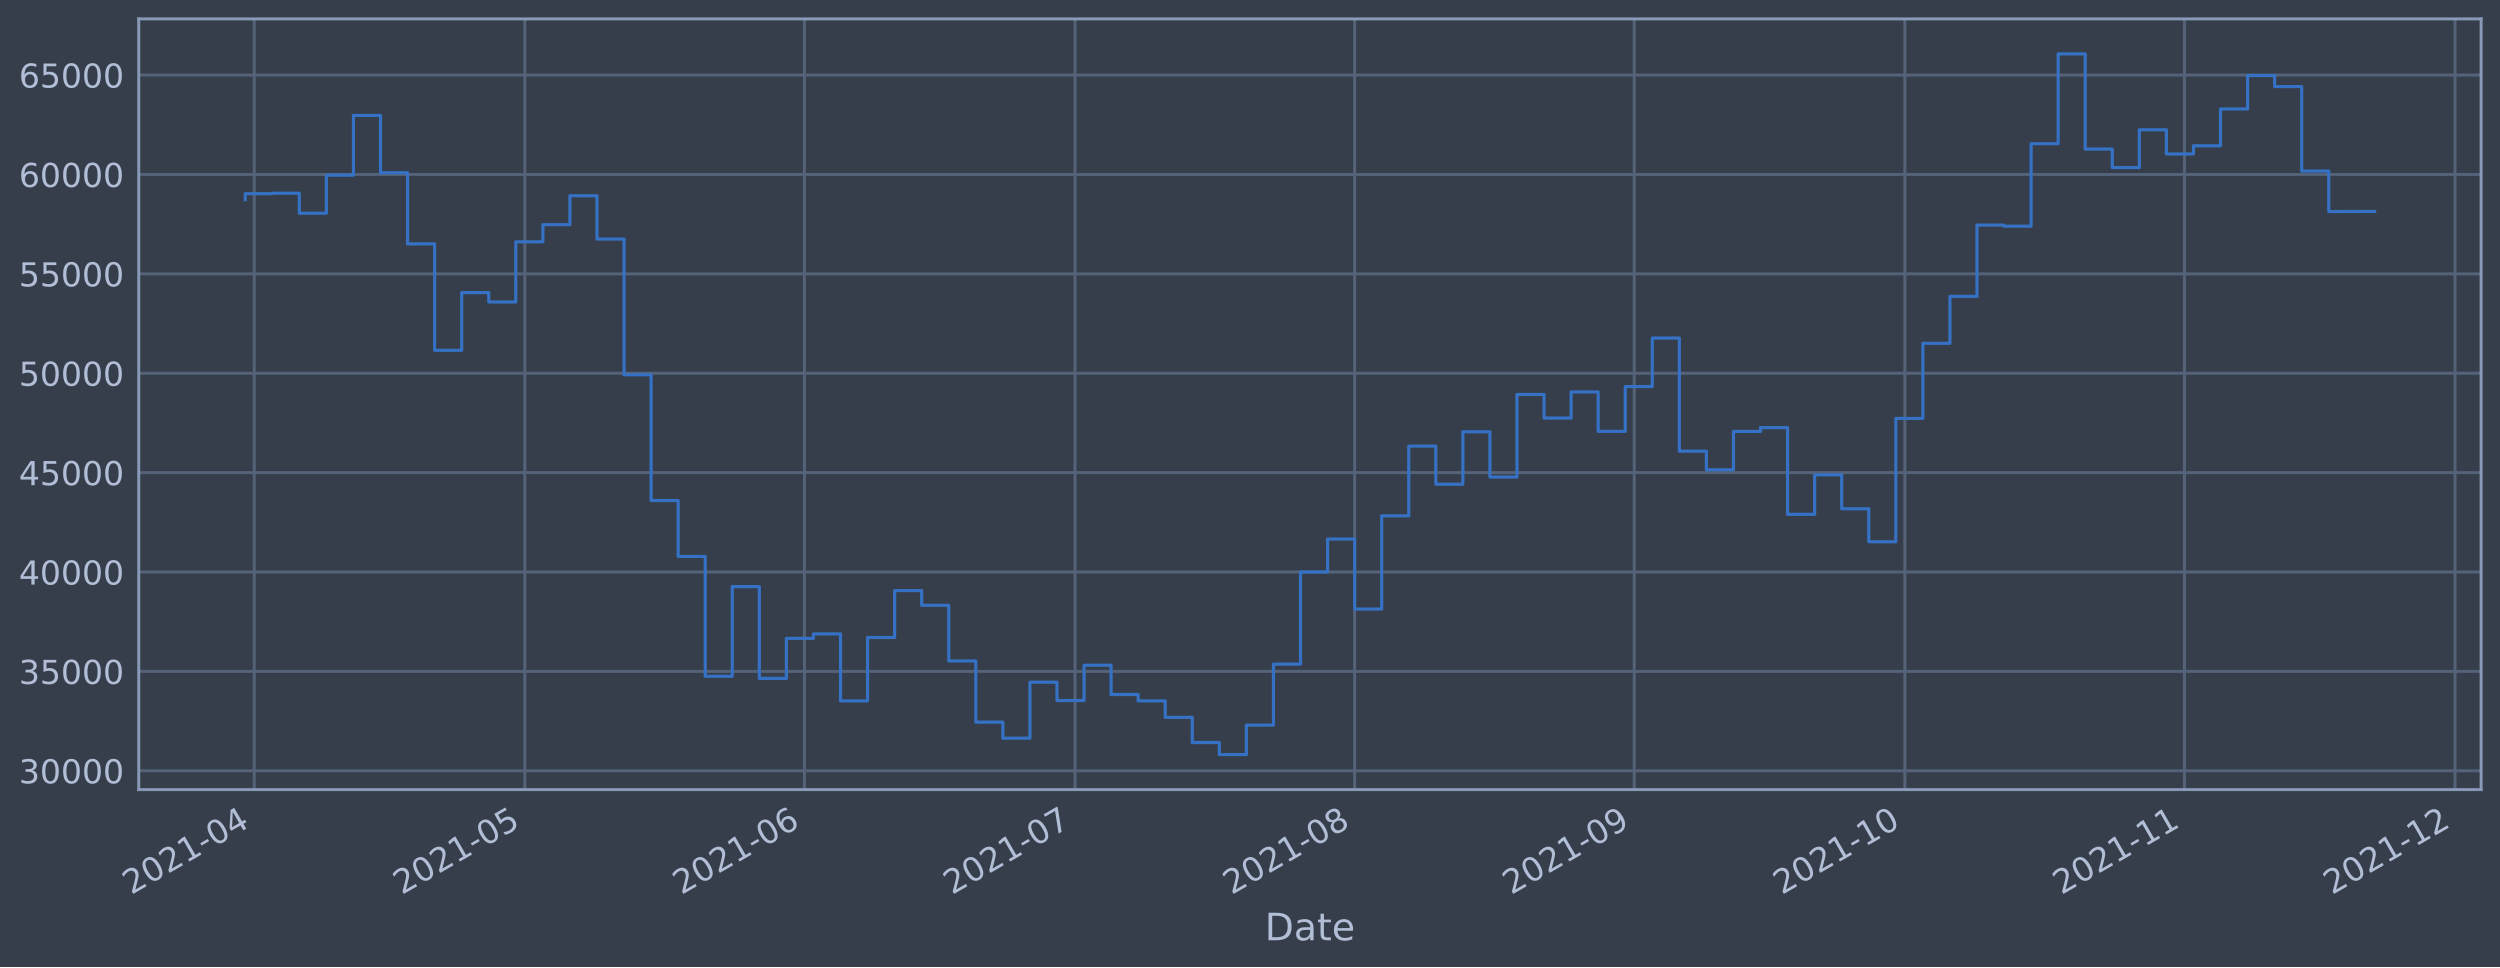
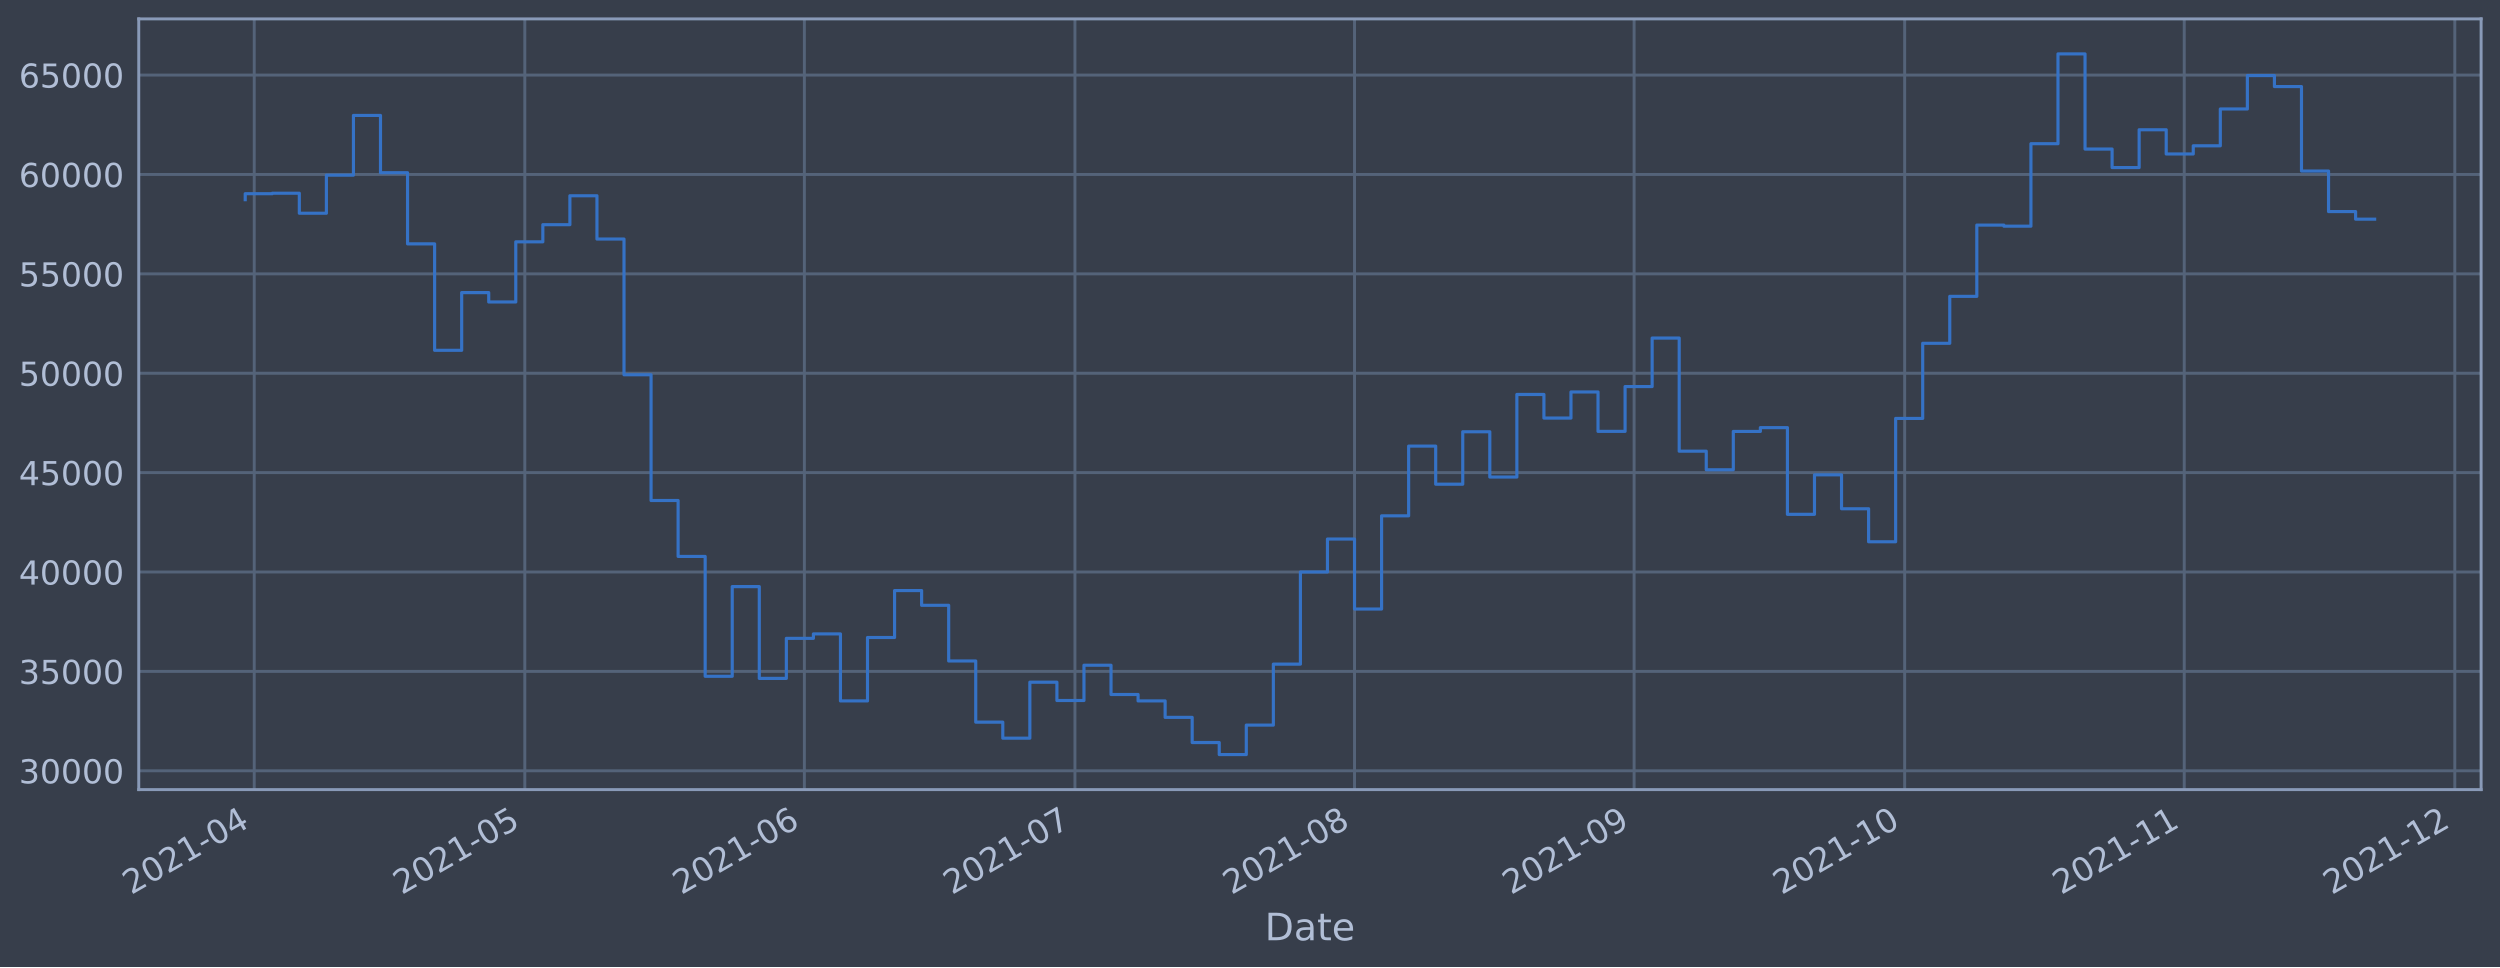
<svg xmlns="http://www.w3.org/2000/svg" xmlns:xlink="http://www.w3.org/1999/xlink" width="952.884pt" height="368.58pt" viewBox="0 0 952.884 368.58" version="1.1">
  <defs>
    <style type="text/css">*{stroke-linejoin: round; stroke-linecap: butt}</style>
  </defs>
  <g id="figure_1">
    <g id="patch_1">
      <path d="M 0 368.58  L 952.884 368.58  L 952.884 0  L 0 0  z " style="fill: #373e4b" />
    </g>
    <g id="axes_1">
      <g id="patch_2">
        <path d="M 52.884 300.96  L 945.684 300.96  L 945.684 7.2  L 52.884 7.2  z " style="fill: #373e4b" />
      </g>
      <g id="matplotlib.axis_1">
        <g id="xtick_1">
          <g id="line2d_1">
-             <path d="M 96.903 300.96  L 96.903 7.2  " clip-path="url(#p3d9da52d40)" style="fill: none; stroke: #546379; stroke-width: 1.12; stroke-linecap: square" />
+             <path d="M 96.903 300.96  L 96.903 7.2  " clip-path="url(#p3d17d7fd86)" style="fill: none; stroke: #546379; stroke-width: 1.12; stroke-linecap: square" />
          </g>
          <g id="line2d_2" />
          <g id="text_1">
-             <g style="fill: #b1bed6" transform="translate(50.00016 341.1745)rotate(-30)scale(0.126 -0.126)">
+             <g style="fill: #b1bed6" transform="translate(49.99981 341.1745)rotate(-30)scale(0.126 -0.126)">
              <defs>
                <path id="DejaVuSans-32" d="M 1228 531  L 3431 531  L 3431 0  L 469 0  L 469 531  Q 828 903 1448 1529  Q 2069 2156 2228 2338  Q 2531 2678 2651 2914  Q 2772 3150 2772 3378  Q 2772 3750 2511 3984  Q 2250 4219 1831 4219  Q 1534 4219 1204 4116  Q 875 4013 500 3803  L 500 4441  Q 881 4594 1212 4672  Q 1544 4750 1819 4750  Q 2544 4750 2975 4387  Q 3406 4025 3406 3419  Q 3406 3131 3298 2873  Q 3191 2616 2906 2266  Q 2828 2175 2409 1742  Q 1991 1309 1228 531  z " transform="scale(0.015625)" />
                <path id="DejaVuSans-30" d="M 2034 4250  Q 1547 4250 1301 3770  Q 1056 3291 1056 2328  Q 1056 1369 1301 889  Q 1547 409 2034 409  Q 2525 409 2770 889  Q 3016 1369 3016 2328  Q 3016 3291 2770 3770  Q 2525 4250 2034 4250  z M 2034 4750  Q 2819 4750 3233 4129  Q 3647 3509 3647 2328  Q 3647 1150 3233 529  Q 2819 -91 2034 -91  Q 1250 -91 836 529  Q 422 1150 422 2328  Q 422 3509 836 4129  Q 1250 4750 2034 4750  z " transform="scale(0.015625)" />
                <path id="DejaVuSans-31" d="M 794 531  L 1825 531  L 1825 4091  L 703 3866  L 703 4441  L 1819 4666  L 2450 4666  L 2450 531  L 3481 531  L 3481 0  L 794 0  L 794 531  z " transform="scale(0.015625)" />
                <path id="DejaVuSans-2d" d="M 313 2009  L 1997 2009  L 1997 1497  L 313 1497  L 313 2009  z " transform="scale(0.015625)" />
                <path id="DejaVuSans-34" d="M 2419 4116  L 825 1625  L 2419 1625  L 2419 4116  z M 2253 4666  L 3047 4666  L 3047 1625  L 3713 1625  L 3713 1100  L 3047 1100  L 3047 0  L 2419 0  L 2419 1100  L 313 1100  L 313 1709  L 2253 4666  z " transform="scale(0.015625)" />
              </defs>
              <use xlink:href="#DejaVuSans-32" />
              <use xlink:href="#DejaVuSans-30" x="63.623" />
              <use xlink:href="#DejaVuSans-32" x="127.246" />
              <use xlink:href="#DejaVuSans-31" x="190.869" />
              <use xlink:href="#DejaVuSans-2d" x="254.492" />
              <use xlink:href="#DejaVuSans-30" x="290.576" />
              <use xlink:href="#DejaVuSans-34" x="354.199" />
            </g>
          </g>
        </g>
        <g id="xtick_2">
          <g id="line2d_3">
-             <path d="M 200.039 300.96  L 200.039 7.2  " clip-path="url(#p3d9da52d40)" style="fill: none; stroke: #546379; stroke-width: 1.12; stroke-linecap: square" />
+             <path d="M 200.029 300.96  L 200.029 7.2  " clip-path="url(#p3d17d7fd86)" style="fill: none; stroke: #546379; stroke-width: 1.12; stroke-linecap: square" />
          </g>
          <g id="line2d_4" />
          <g id="text_2">
-             <g style="fill: #b1bed6" transform="translate(153.136 341.1745)rotate(-30)scale(0.126 -0.126)">
+             <g style="fill: #b1bed6" transform="translate(153.1254 341.1745)rotate(-30)scale(0.126 -0.126)">
              <defs>
                <path id="DejaVuSans-35" d="M 691 4666  L 3169 4666  L 3169 4134  L 1269 4134  L 1269 2991  Q 1406 3038 1543 3061  Q 1681 3084 1819 3084  Q 2600 3084 3056 2656  Q 3513 2228 3513 1497  Q 3513 744 3044 326  Q 2575 -91 1722 -91  Q 1428 -91 1123 -41  Q 819 9 494 109  L 494 744  Q 775 591 1075 516  Q 1375 441 1709 441  Q 2250 441 2565 725  Q 2881 1009 2881 1497  Q 2881 1984 2565 2268  Q 2250 2553 1709 2553  Q 1456 2553 1204 2497  Q 953 2441 691 2322  L 691 4666  z " transform="scale(0.015625)" />
              </defs>
              <use xlink:href="#DejaVuSans-32" />
              <use xlink:href="#DejaVuSans-30" x="63.623" />
              <use xlink:href="#DejaVuSans-32" x="127.246" />
              <use xlink:href="#DejaVuSans-31" x="190.869" />
              <use xlink:href="#DejaVuSans-2d" x="254.492" />
              <use xlink:href="#DejaVuSans-30" x="290.576" />
              <use xlink:href="#DejaVuSans-35" x="354.199" />
            </g>
          </g>
        </g>
        <g id="xtick_3">
          <g id="line2d_5">
-             <path d="M 306.613 300.96  L 306.613 7.2  " clip-path="url(#p3d9da52d40)" style="fill: none; stroke: #546379; stroke-width: 1.12; stroke-linecap: square" />
+             <path d="M 306.592 300.96  L 306.592 7.2  " clip-path="url(#p3d17d7fd86)" style="fill: none; stroke: #546379; stroke-width: 1.12; stroke-linecap: square" />
          </g>
          <g id="line2d_6" />
          <g id="text_3">
-             <g style="fill: #b1bed6" transform="translate(259.7098 341.1745)rotate(-30)scale(0.126 -0.126)">
+             <g style="fill: #b1bed6" transform="translate(259.6885 341.1745)rotate(-30)scale(0.126 -0.126)">
              <defs>
                <path id="DejaVuSans-36" d="M 2113 2584  Q 1688 2584 1439 2293  Q 1191 2003 1191 1497  Q 1191 994 1439 701  Q 1688 409 2113 409  Q 2538 409 2786 701  Q 3034 994 3034 1497  Q 3034 2003 2786 2293  Q 2538 2584 2113 2584  z M 3366 4563  L 3366 3988  Q 3128 4100 2886 4159  Q 2644 4219 2406 4219  Q 1781 4219 1451 3797  Q 1122 3375 1075 2522  Q 1259 2794 1537 2939  Q 1816 3084 2150 3084  Q 2853 3084 3261 2657  Q 3669 2231 3669 1497  Q 3669 778 3244 343  Q 2819 -91 2113 -91  Q 1303 -91 875 529  Q 447 1150 447 2328  Q 447 3434 972 4092  Q 1497 4750 2381 4750  Q 2619 4750 2861 4703  Q 3103 4656 3366 4563  z " transform="scale(0.015625)" />
              </defs>
              <use xlink:href="#DejaVuSans-32" />
              <use xlink:href="#DejaVuSans-30" x="63.623" />
              <use xlink:href="#DejaVuSans-32" x="127.246" />
              <use xlink:href="#DejaVuSans-31" x="190.869" />
              <use xlink:href="#DejaVuSans-2d" x="254.492" />
              <use xlink:href="#DejaVuSans-30" x="290.576" />
              <use xlink:href="#DejaVuSans-36" x="354.199" />
            </g>
          </g>
        </g>
        <g id="xtick_4">
          <g id="line2d_7">
-             <path d="M 409.749 300.96  L 409.749 7.2  " clip-path="url(#p3d9da52d40)" style="fill: none; stroke: #546379; stroke-width: 1.12; stroke-linecap: square" />
+             <path d="M 409.717 300.96  L 409.717 7.2  " clip-path="url(#p3d17d7fd86)" style="fill: none; stroke: #546379; stroke-width: 1.12; stroke-linecap: square" />
          </g>
          <g id="line2d_8" />
          <g id="text_4">
-             <g style="fill: #b1bed6" transform="translate(362.8456 341.1745)rotate(-30)scale(0.126 -0.126)">
+             <g style="fill: #b1bed6" transform="translate(362.814 341.1745)rotate(-30)scale(0.126 -0.126)">
              <defs>
                <path id="DejaVuSans-37" d="M 525 4666  L 3525 4666  L 3525 4397  L 1831 0  L 1172 0  L 2766 4134  L 525 4134  L 525 4666  z " transform="scale(0.015625)" />
              </defs>
              <use xlink:href="#DejaVuSans-32" />
              <use xlink:href="#DejaVuSans-30" x="63.623" />
              <use xlink:href="#DejaVuSans-32" x="127.246" />
              <use xlink:href="#DejaVuSans-31" x="190.869" />
              <use xlink:href="#DejaVuSans-2d" x="254.492" />
              <use xlink:href="#DejaVuSans-30" x="290.576" />
              <use xlink:href="#DejaVuSans-37" x="354.199" />
            </g>
          </g>
        </g>
        <g id="xtick_5">
          <g id="line2d_9">
-             <path d="M 516.323 300.96  L 516.323 7.2  " clip-path="url(#p3d9da52d40)" style="fill: none; stroke: #546379; stroke-width: 1.12; stroke-linecap: square" />
+             <path d="M 516.28 300.96  L 516.28 7.2  " clip-path="url(#p3d17d7fd86)" style="fill: none; stroke: #546379; stroke-width: 1.12; stroke-linecap: square" />
          </g>
          <g id="line2d_10" />
          <g id="text_5">
-             <g style="fill: #b1bed6" transform="translate(469.4194 341.1745)rotate(-30)scale(0.126 -0.126)">
+             <g style="fill: #b1bed6" transform="translate(469.3771 341.1745)rotate(-30)scale(0.126 -0.126)">
              <defs>
                <path id="DejaVuSans-38" d="M 2034 2216  Q 1584 2216 1326 1975  Q 1069 1734 1069 1313  Q 1069 891 1326 650  Q 1584 409 2034 409  Q 2484 409 2743 651  Q 3003 894 3003 1313  Q 3003 1734 2745 1975  Q 2488 2216 2034 2216  z M 1403 2484  Q 997 2584 770 2862  Q 544 3141 544 3541  Q 544 4100 942 4425  Q 1341 4750 2034 4750  Q 2731 4750 3128 4425  Q 3525 4100 3525 3541  Q 3525 3141 3298 2862  Q 3072 2584 2669 2484  Q 3125 2378 3379 2068  Q 3634 1759 3634 1313  Q 3634 634 3220 271  Q 2806 -91 2034 -91  Q 1263 -91 848 271  Q 434 634 434 1313  Q 434 1759 690 2068  Q 947 2378 1403 2484  z M 1172 3481  Q 1172 3119 1398 2916  Q 1625 2713 2034 2713  Q 2441 2713 2670 2916  Q 2900 3119 2900 3481  Q 2900 3844 2670 4047  Q 2441 4250 2034 4250  Q 1625 4250 1398 4047  Q 1172 3844 1172 3481  z " transform="scale(0.015625)" />
              </defs>
              <use xlink:href="#DejaVuSans-32" />
              <use xlink:href="#DejaVuSans-30" x="63.623" />
              <use xlink:href="#DejaVuSans-32" x="127.246" />
              <use xlink:href="#DejaVuSans-31" x="190.869" />
              <use xlink:href="#DejaVuSans-2d" x="254.492" />
              <use xlink:href="#DejaVuSans-30" x="290.576" />
              <use xlink:href="#DejaVuSans-38" x="354.199" />
            </g>
          </g>
        </g>
        <g id="xtick_6">
          <g id="line2d_11">
-             <path d="M 622.896 300.96  L 622.896 7.2  " clip-path="url(#p3d9da52d40)" style="fill: none; stroke: #546379; stroke-width: 1.12; stroke-linecap: square" />
+             <path d="M 622.843 300.96  L 622.843 7.2  " clip-path="url(#p3d17d7fd86)" style="fill: none; stroke: #546379; stroke-width: 1.12; stroke-linecap: square" />
          </g>
          <g id="line2d_12" />
          <g id="text_6">
-             <g style="fill: #b1bed6" transform="translate(575.9931 341.1745)rotate(-30)scale(0.126 -0.126)">
+             <g style="fill: #b1bed6" transform="translate(575.9402 341.1745)rotate(-30)scale(0.126 -0.126)">
              <defs>
                <path id="DejaVuSans-39" d="M 703 97  L 703 672  Q 941 559 1184 500  Q 1428 441 1663 441  Q 2288 441 2617 861  Q 2947 1281 2994 2138  Q 2813 1869 2534 1725  Q 2256 1581 1919 1581  Q 1219 1581 811 2004  Q 403 2428 403 3163  Q 403 3881 828 4315  Q 1253 4750 1959 4750  Q 2769 4750 3195 4129  Q 3622 3509 3622 2328  Q 3622 1225 3098 567  Q 2575 -91 1691 -91  Q 1453 -91 1209 -44  Q 966 3 703 97  z M 1959 2075  Q 2384 2075 2632 2365  Q 2881 2656 2881 3163  Q 2881 3666 2632 3958  Q 2384 4250 1959 4250  Q 1534 4250 1286 3958  Q 1038 3666 1038 3163  Q 1038 2656 1286 2365  Q 1534 2075 1959 2075  z " transform="scale(0.015625)" />
              </defs>
              <use xlink:href="#DejaVuSans-32" />
              <use xlink:href="#DejaVuSans-30" x="63.623" />
              <use xlink:href="#DejaVuSans-32" x="127.246" />
              <use xlink:href="#DejaVuSans-31" x="190.869" />
              <use xlink:href="#DejaVuSans-2d" x="254.492" />
              <use xlink:href="#DejaVuSans-30" x="290.576" />
              <use xlink:href="#DejaVuSans-39" x="354.199" />
            </g>
          </g>
        </g>
        <g id="xtick_7">
          <g id="line2d_13">
-             <path d="M 726.032 300.96  L 726.032 7.2  " clip-path="url(#p3d9da52d40)" style="fill: none; stroke: #546379; stroke-width: 1.12; stroke-linecap: square" />
+             <path d="M 725.969 300.96  L 725.969 7.2  " clip-path="url(#p3d17d7fd86)" style="fill: none; stroke: #546379; stroke-width: 1.12; stroke-linecap: square" />
          </g>
          <g id="line2d_14" />
          <g id="text_7">
-             <g style="fill: #b1bed6" transform="translate(679.129 341.1745)rotate(-30)scale(0.126 -0.126)">
+             <g style="fill: #b1bed6" transform="translate(679.0657 341.1745)rotate(-30)scale(0.126 -0.126)">
              <use xlink:href="#DejaVuSans-32" />
              <use xlink:href="#DejaVuSans-30" x="63.623" />
              <use xlink:href="#DejaVuSans-32" x="127.246" />
              <use xlink:href="#DejaVuSans-31" x="190.869" />
              <use xlink:href="#DejaVuSans-2d" x="254.492" />
              <use xlink:href="#DejaVuSans-31" x="290.576" />
              <use xlink:href="#DejaVuSans-30" x="354.199" />
            </g>
          </g>
        </g>
        <g id="xtick_8">
          <g id="line2d_15">
-             <path d="M 832.606 300.96  L 832.606 7.2  " clip-path="url(#p3d9da52d40)" style="fill: none; stroke: #546379; stroke-width: 1.12; stroke-linecap: square" />
+             <path d="M 832.532 300.96  L 832.532 7.2  " clip-path="url(#p3d17d7fd86)" style="fill: none; stroke: #546379; stroke-width: 1.12; stroke-linecap: square" />
          </g>
          <g id="line2d_16" />
          <g id="text_8">
-             <g style="fill: #b1bed6" transform="translate(785.7027 341.1745)rotate(-30)scale(0.126 -0.126)">
+             <g style="fill: #b1bed6" transform="translate(785.6288 341.1745)rotate(-30)scale(0.126 -0.126)">
              <use xlink:href="#DejaVuSans-32" />
              <use xlink:href="#DejaVuSans-30" x="63.623" />
              <use xlink:href="#DejaVuSans-32" x="127.246" />
              <use xlink:href="#DejaVuSans-31" x="190.869" />
              <use xlink:href="#DejaVuSans-2d" x="254.492" />
              <use xlink:href="#DejaVuSans-31" x="290.576" />
              <use xlink:href="#DejaVuSans-31" x="354.199" />
            </g>
          </g>
        </g>
        <g id="xtick_9">
          <g id="line2d_17">
-             <path d="M 935.742 300.96  L 935.742 7.2  " clip-path="url(#p3d9da52d40)" style="fill: none; stroke: #546379; stroke-width: 1.12; stroke-linecap: square" />
+             <path d="M 935.658 300.96  L 935.658 7.2  " clip-path="url(#p3d17d7fd86)" style="fill: none; stroke: #546379; stroke-width: 1.12; stroke-linecap: square" />
          </g>
          <g id="line2d_18" />
          <g id="text_9">
-             <g style="fill: #b1bed6" transform="translate(888.8386 341.1745)rotate(-30)scale(0.126 -0.126)">
+             <g style="fill: #b1bed6" transform="translate(888.7544 341.1745)rotate(-30)scale(0.126 -0.126)">
              <use xlink:href="#DejaVuSans-32" />
              <use xlink:href="#DejaVuSans-30" x="63.623" />
              <use xlink:href="#DejaVuSans-32" x="127.246" />
              <use xlink:href="#DejaVuSans-31" x="190.869" />
              <use xlink:href="#DejaVuSans-2d" x="254.492" />
              <use xlink:href="#DejaVuSans-31" x="290.576" />
              <use xlink:href="#DejaVuSans-32" x="354.199" />
            </g>
          </g>
        </g>
        <g id="text_10">
          <g style="fill: #b1bed6" transform="translate(482.0746 358.3856)scale(0.144 -0.144)">
            <defs>
              <path id="DejaVuSans-44" d="M 1259 4147  L 1259 519  L 2022 519  Q 2988 519 3436 956  Q 3884 1394 3884 2338  Q 3884 3275 3436 3711  Q 2988 4147 2022 4147  L 1259 4147  z M 628 4666  L 1925 4666  Q 3281 4666 3915 4102  Q 4550 3538 4550 2338  Q 4550 1131 3912 565  Q 3275 0 1925 0  L 628 0  L 628 4666  z " transform="scale(0.015625)" />
              <path id="DejaVuSans-61" d="M 2194 1759  Q 1497 1759 1228 1600  Q 959 1441 959 1056  Q 959 750 1161 570  Q 1363 391 1709 391  Q 2188 391 2477 730  Q 2766 1069 2766 1631  L 2766 1759  L 2194 1759  z M 3341 1997  L 3341 0  L 2766 0  L 2766 531  Q 2569 213 2275 61  Q 1981 -91 1556 -91  Q 1019 -91 701 211  Q 384 513 384 1019  Q 384 1609 779 1909  Q 1175 2209 1959 2209  L 2766 2209  L 2766 2266  Q 2766 2663 2505 2880  Q 2244 3097 1772 3097  Q 1472 3097 1187 3025  Q 903 2953 641 2809  L 641 3341  Q 956 3463 1253 3523  Q 1550 3584 1831 3584  Q 2591 3584 2966 3190  Q 3341 2797 3341 1997  z " transform="scale(0.015625)" />
              <path id="DejaVuSans-74" d="M 1172 4494  L 1172 3500  L 2356 3500  L 2356 3053  L 1172 3053  L 1172 1153  Q 1172 725 1289 603  Q 1406 481 1766 481  L 2356 481  L 2356 0  L 1766 0  Q 1100 0 847 248  Q 594 497 594 1153  L 594 3053  L 172 3053  L 172 3500  L 594 3500  L 594 4494  L 1172 4494  z " transform="scale(0.015625)" />
              <path id="DejaVuSans-65" d="M 3597 1894  L 3597 1613  L 953 1613  Q 991 1019 1311 708  Q 1631 397 2203 397  Q 2534 397 2845 478  Q 3156 559 3463 722  L 3463 178  Q 3153 47 2828 -22  Q 2503 -91 2169 -91  Q 1331 -91 842 396  Q 353 884 353 1716  Q 353 2575 817 3079  Q 1281 3584 2069 3584  Q 2775 3584 3186 3129  Q 3597 2675 3597 1894  z M 3022 2063  Q 3016 2534 2758 2815  Q 2500 3097 2075 3097  Q 1594 3097 1305 2825  Q 1016 2553 972 2059  L 3022 2063  z " transform="scale(0.015625)" />
            </defs>
            <use xlink:href="#DejaVuSans-44" />
            <use xlink:href="#DejaVuSans-61" x="77.002" />
            <use xlink:href="#DejaVuSans-74" x="138.281" />
            <use xlink:href="#DejaVuSans-65" x="177.49" />
          </g>
        </g>
      </g>
      <g id="matplotlib.axis_2">
        <g id="ytick_1">
          <g id="line2d_19">
-             <path d="M 52.884 293.789  L 945.684 293.789  " clip-path="url(#p3d9da52d40)" style="fill: none; stroke: #546379; stroke-width: 1.12; stroke-linecap: square" />
+             <path d="M 52.884 293.789  L 945.684 293.789  " clip-path="url(#p3d17d7fd86)" style="fill: none; stroke: #546379; stroke-width: 1.12; stroke-linecap: square" />
          </g>
          <g id="line2d_20" />
          <g id="text_11">
            <g style="fill: #b1bed6" transform="translate(7.2 298.5763)scale(0.126 -0.126)">
              <defs>
                <path id="DejaVuSans-33" d="M 2597 2516  Q 3050 2419 3304 2112  Q 3559 1806 3559 1356  Q 3559 666 3084 287  Q 2609 -91 1734 -91  Q 1441 -91 1130 -33  Q 819 25 488 141  L 488 750  Q 750 597 1062 519  Q 1375 441 1716 441  Q 2309 441 2620 675  Q 2931 909 2931 1356  Q 2931 1769 2642 2001  Q 2353 2234 1838 2234  L 1294 2234  L 1294 2753  L 1863 2753  Q 2328 2753 2575 2939  Q 2822 3125 2822 3475  Q 2822 3834 2567 4026  Q 2313 4219 1838 4219  Q 1578 4219 1281 4162  Q 984 4106 628 3988  L 628 4550  Q 988 4650 1302 4700  Q 1616 4750 1894 4750  Q 2613 4750 3031 4423  Q 3450 4097 3450 3541  Q 3450 3153 3228 2886  Q 3006 2619 2597 2516  z " transform="scale(0.015625)" />
              </defs>
              <use xlink:href="#DejaVuSans-33" />
              <use xlink:href="#DejaVuSans-30" x="63.623" />
              <use xlink:href="#DejaVuSans-30" x="127.246" />
              <use xlink:href="#DejaVuSans-30" x="190.869" />
              <use xlink:href="#DejaVuSans-30" x="254.492" />
            </g>
          </g>
        </g>
        <g id="ytick_2">
          <g id="line2d_21">
-             <path d="M 52.884 255.907  L 945.684 255.907  " clip-path="url(#p3d9da52d40)" style="fill: none; stroke: #546379; stroke-width: 1.12; stroke-linecap: square" />
+             <path d="M 52.884 255.907  L 945.684 255.907  " clip-path="url(#p3d17d7fd86)" style="fill: none; stroke: #546379; stroke-width: 1.12; stroke-linecap: square" />
          </g>
          <g id="line2d_22" />
          <g id="text_12">
            <g style="fill: #b1bed6" transform="translate(7.2 260.6936)scale(0.126 -0.126)">
              <use xlink:href="#DejaVuSans-33" />
              <use xlink:href="#DejaVuSans-35" x="63.623" />
              <use xlink:href="#DejaVuSans-30" x="127.246" />
              <use xlink:href="#DejaVuSans-30" x="190.869" />
              <use xlink:href="#DejaVuSans-30" x="254.492" />
            </g>
          </g>
        </g>
        <g id="ytick_3">
          <g id="line2d_23">
-             <path d="M 52.884 218.024  L 945.684 218.024  " clip-path="url(#p3d9da52d40)" style="fill: none; stroke: #546379; stroke-width: 1.12; stroke-linecap: square" />
+             <path d="M 52.884 218.024  L 945.684 218.024  " clip-path="url(#p3d17d7fd86)" style="fill: none; stroke: #546379; stroke-width: 1.12; stroke-linecap: square" />
          </g>
          <g id="line2d_24" />
          <g id="text_13">
            <g style="fill: #b1bed6" transform="translate(7.2 222.811)scale(0.126 -0.126)">
              <use xlink:href="#DejaVuSans-34" />
              <use xlink:href="#DejaVuSans-30" x="63.623" />
              <use xlink:href="#DejaVuSans-30" x="127.246" />
              <use xlink:href="#DejaVuSans-30" x="190.869" />
              <use xlink:href="#DejaVuSans-30" x="254.492" />
            </g>
          </g>
        </g>
        <g id="ytick_4">
          <g id="line2d_25">
-             <path d="M 52.884 180.141  L 945.684 180.141  " clip-path="url(#p3d9da52d40)" style="fill: none; stroke: #546379; stroke-width: 1.12; stroke-linecap: square" />
+             <path d="M 52.884 180.141  L 945.684 180.141  " clip-path="url(#p3d17d7fd86)" style="fill: none; stroke: #546379; stroke-width: 1.12; stroke-linecap: square" />
          </g>
          <g id="line2d_26" />
          <g id="text_14">
            <g style="fill: #b1bed6" transform="translate(7.2 184.9284)scale(0.126 -0.126)">
              <use xlink:href="#DejaVuSans-34" />
              <use xlink:href="#DejaVuSans-35" x="63.623" />
              <use xlink:href="#DejaVuSans-30" x="127.246" />
              <use xlink:href="#DejaVuSans-30" x="190.869" />
              <use xlink:href="#DejaVuSans-30" x="254.492" />
            </g>
          </g>
        </g>
        <g id="ytick_5">
          <g id="line2d_27">
-             <path d="M 52.884 142.259  L 945.684 142.259  " clip-path="url(#p3d9da52d40)" style="fill: none; stroke: #546379; stroke-width: 1.12; stroke-linecap: square" />
+             <path d="M 52.884 142.259  L 945.684 142.259  " clip-path="url(#p3d17d7fd86)" style="fill: none; stroke: #546379; stroke-width: 1.12; stroke-linecap: square" />
          </g>
          <g id="line2d_28" />
          <g id="text_15">
            <g style="fill: #b1bed6" transform="translate(7.2 147.0457)scale(0.126 -0.126)">
              <use xlink:href="#DejaVuSans-35" />
              <use xlink:href="#DejaVuSans-30" x="63.623" />
              <use xlink:href="#DejaVuSans-30" x="127.246" />
              <use xlink:href="#DejaVuSans-30" x="190.869" />
              <use xlink:href="#DejaVuSans-30" x="254.492" />
            </g>
          </g>
        </g>
        <g id="ytick_6">
          <g id="line2d_29">
-             <path d="M 52.884 104.376  L 945.684 104.376  " clip-path="url(#p3d9da52d40)" style="fill: none; stroke: #546379; stroke-width: 1.12; stroke-linecap: square" />
+             <path d="M 52.884 104.376  L 945.684 104.376  " clip-path="url(#p3d17d7fd86)" style="fill: none; stroke: #546379; stroke-width: 1.12; stroke-linecap: square" />
          </g>
          <g id="line2d_30" />
          <g id="text_16">
            <g style="fill: #b1bed6" transform="translate(7.2 109.1631)scale(0.126 -0.126)">
              <use xlink:href="#DejaVuSans-35" />
              <use xlink:href="#DejaVuSans-35" x="63.623" />
              <use xlink:href="#DejaVuSans-30" x="127.246" />
              <use xlink:href="#DejaVuSans-30" x="190.869" />
              <use xlink:href="#DejaVuSans-30" x="254.492" />
            </g>
          </g>
        </g>
        <g id="ytick_7">
          <g id="line2d_31">
-             <path d="M 52.884 66.493  L 945.684 66.493  " clip-path="url(#p3d9da52d40)" style="fill: none; stroke: #546379; stroke-width: 1.12; stroke-linecap: square" />
+             <path d="M 52.884 66.493  L 945.684 66.493  " clip-path="url(#p3d17d7fd86)" style="fill: none; stroke: #546379; stroke-width: 1.12; stroke-linecap: square" />
          </g>
          <g id="line2d_32" />
          <g id="text_17">
            <g style="fill: #b1bed6" transform="translate(7.2 71.28047)scale(0.126 -0.126)">
              <use xlink:href="#DejaVuSans-36" />
              <use xlink:href="#DejaVuSans-30" x="63.623" />
              <use xlink:href="#DejaVuSans-30" x="127.246" />
              <use xlink:href="#DejaVuSans-30" x="190.869" />
              <use xlink:href="#DejaVuSans-30" x="254.492" />
            </g>
          </g>
        </g>
        <g id="ytick_8">
          <g id="line2d_33">
-             <path d="M 52.884 28.611  L 945.684 28.611  " clip-path="url(#p3d9da52d40)" style="fill: none; stroke: #546379; stroke-width: 1.12; stroke-linecap: square" />
+             <path d="M 52.884 28.611  L 945.684 28.611  " clip-path="url(#p3d17d7fd86)" style="fill: none; stroke: #546379; stroke-width: 1.12; stroke-linecap: square" />
          </g>
          <g id="line2d_34" />
          <g id="text_18">
            <g style="fill: #b1bed6" transform="translate(7.2 33.39783)scale(0.126 -0.126)">
              <use xlink:href="#DejaVuSans-36" />
              <use xlink:href="#DejaVuSans-35" x="63.623" />
              <use xlink:href="#DejaVuSans-30" x="127.246" />
              <use xlink:href="#DejaVuSans-30" x="190.869" />
              <use xlink:href="#DejaVuSans-30" x="254.492" />
            </g>
          </g>
        </g>
      </g>
      <g id="line2d_35">
-         <path d="M 93.466 76.115  L 93.466 73.833  L 103.779 73.833  L 103.779 73.66  L 114.093 73.66  L 114.093 81.278  L 124.406 81.278  L 124.406 66.76  L 134.72 66.76  L 134.72 43.998  L 145.034 43.998  L 145.034 65.834  L 155.347 65.834  L 155.347 92.951  L 165.661 92.951  L 165.661 133.522  L 175.974 133.522  L 175.974 111.523  L 186.288 111.523  L 186.288 115.103  L 196.601 115.103  L 196.601 92.174  L 206.915 92.174  L 206.915 85.638  L 217.229 85.638  L 217.229 74.609  L 227.542 74.609  L 227.542 91.117  L 237.856 91.117  L 237.856 142.846  L 248.169 142.846  L 248.169 190.777  L 258.483 190.777  L 258.483 212.082  L 268.797 212.082  L 268.797 257.766  L 279.11 257.766  L 279.11 223.585  L 289.424 223.585  L 289.424 258.576  L 299.737 258.576  L 299.737 243.31  L 310.051 243.31  L 310.051 241.621  L 320.364 241.621  L 320.364 267.159  L 330.678 267.159  L 330.678 242.992  L 340.992 242.992  L 340.992 225.094  L 351.305 225.094  L 351.305 230.716  L 361.619 230.716  L 361.619 251.935  L 371.932 251.935  L 371.932 275.245  L 382.246 275.245  L 382.246 281.359  L 392.56 281.359  L 392.56 260.023  L 402.873 260.023  L 402.873 266.992  L 413.187 266.992  L 413.187 253.563  L 423.5 253.563  L 423.5 264.703  L 433.814 264.703  L 433.814 267.153  L 444.128 267.153  L 444.128 273.434  L 454.441 273.434  L 454.441 283.021  L 464.755 283.021  L 464.755 287.607  L 475.068 287.607  L 475.068 276.379  L 485.382 276.379  L 485.382 253.14  L 495.695 253.14  L 495.695 218.005  L 506.009 218.005  L 506.009 205.454  L 516.323 205.454  L 516.323 232.131  L 526.636 232.131  L 526.636 196.613  L 536.95 196.613  L 536.95 170.038  L 547.263 170.038  L 547.263 184.553  L 557.577 184.553  L 557.577 164.561  L 567.891 164.561  L 567.891 181.824  L 578.204 181.824  L 578.204 150.35  L 588.518 150.35  L 588.518 159.347  L 598.831 159.347  L 598.831 149.404  L 609.145 149.404  L 609.145 164.422  L 619.459 164.422  L 619.459 147.342  L 629.772 147.342  L 629.772 128.855  L 640.086 128.855  L 640.086 171.971  L 650.399 171.971  L 650.399 179.044  L 660.713 179.044  L 660.713 164.442  L 671.026 164.442  L 671.026 162.991  L 681.34 162.991  L 681.34 196.04  L 691.654 196.04  L 691.654 180.983  L 701.967 180.983  L 701.967 193.911  L 712.281 193.911  L 712.281 206.49  L 722.594 206.49  L 722.594 159.479  L 732.908 159.479  L 732.908 130.85  L 743.222 130.85  L 743.222 112.958  L 753.535 112.958  L 753.535 85.798  L 763.849 85.798  L 763.849 86.21  L 774.162 86.21  L 774.162 54.779  L 784.476 54.779  L 784.476 20.553  L 794.79 20.553  L 794.79 56.816  L 805.103 56.816  L 805.103 63.878  L 815.417 63.878  L 815.417 49.452  L 825.73 49.452  L 825.73 58.693  L 836.044 58.693  L 836.044 55.569  L 846.357 55.569  L 846.357 41.542  L 856.671 41.542  L 856.671 28.787  L 866.985 28.787  L 866.985 32.998  L 877.298 32.998  L 877.298 65.188  L 887.612 65.188  L 887.612 80.639  L 905.102 80.585  L 905.102 80.585  " clip-path="url(#p3d9da52d40)" style="fill: none; stroke: #3572c6; stroke-width: 1.2; stroke-linecap: square" />
+         <path d="M 93.466 76.115  L 93.466 73.833  L 103.778 73.833  L 103.778 73.66  L 114.091 73.66  L 114.091 81.278  L 124.403 81.278  L 124.403 66.76  L 134.716 66.76  L 134.716 43.998  L 145.028 43.998  L 145.028 65.834  L 155.341 65.834  L 155.341 92.951  L 165.653 92.951  L 165.653 133.522  L 175.966 133.522  L 175.966 111.523  L 186.279 111.523  L 186.279 115.103  L 196.591 115.103  L 196.591 92.174  L 206.904 92.174  L 206.904 85.638  L 217.216 85.638  L 217.216 74.609  L 227.529 74.609  L 227.529 91.117  L 237.841 91.117  L 237.841 142.846  L 248.154 142.846  L 248.154 190.777  L 258.466 190.777  L 258.466 212.082  L 268.779 212.082  L 268.779 257.766  L 279.092 257.766  L 279.092 223.585  L 289.404 223.585  L 289.404 258.576  L 299.717 258.576  L 299.717 243.31  L 310.029 243.31  L 310.029 241.621  L 320.342 241.621  L 320.342 267.159  L 330.654 267.159  L 330.654 242.992  L 340.967 242.992  L 340.967 225.094  L 351.279 225.094  L 351.279 230.716  L 361.592 230.716  L 361.592 251.935  L 371.905 251.935  L 371.905 275.245  L 382.217 275.245  L 382.217 281.359  L 392.53 281.359  L 392.53 260.023  L 402.842 260.023  L 402.842 266.992  L 413.155 266.992  L 413.155 253.563  L 423.467 253.563  L 423.467 264.703  L 433.78 264.703  L 433.78 267.153  L 444.092 267.153  L 444.092 273.434  L 454.405 273.434  L 454.405 283.021  L 464.718 283.021  L 464.718 287.607  L 475.03 287.607  L 475.03 276.379  L 485.343 276.379  L 485.343 253.14  L 495.655 253.14  L 495.655 218.005  L 505.968 218.005  L 505.968 205.454  L 516.28 205.454  L 516.28 232.131  L 526.593 232.131  L 526.593 196.613  L 536.905 196.613  L 536.905 170.038  L 547.218 170.038  L 547.218 184.553  L 557.531 184.553  L 557.531 164.561  L 567.843 164.561  L 567.843 181.824  L 578.156 181.824  L 578.156 150.35  L 588.468 150.35  L 588.468 159.347  L 598.781 159.347  L 598.781 149.404  L 609.093 149.404  L 609.093 164.422  L 619.406 164.422  L 619.406 147.342  L 629.718 147.342  L 629.718 128.855  L 640.031 128.855  L 640.031 171.971  L 650.344 171.971  L 650.344 179.044  L 660.656 179.044  L 660.656 164.442  L 670.969 164.442  L 670.969 162.991  L 681.281 162.991  L 681.281 196.04  L 691.594 196.04  L 691.594 180.983  L 701.906 180.983  L 701.906 193.911  L 712.219 193.911  L 712.219 206.49  L 722.531 206.49  L 722.531 159.479  L 732.844 159.479  L 732.844 130.85  L 743.157 130.85  L 743.157 112.958  L 753.469 112.958  L 753.469 85.798  L 763.782 85.798  L 763.782 86.21  L 774.094 86.21  L 774.094 54.779  L 784.407 54.779  L 784.407 20.553  L 794.719 20.553  L 794.719 56.816  L 805.032 56.816  L 805.032 63.878  L 815.344 63.878  L 815.344 49.452  L 825.657 49.452  L 825.657 58.693  L 835.97 58.693  L 835.97 55.569  L 846.282 55.569  L 846.282 41.542  L 856.595 41.542  L 856.595 28.787  L 866.907 28.787  L 866.907 32.998  L 877.22 32.998  L 877.22 65.188  L 887.532 65.188  L 887.532 80.639  L 897.845 80.639  L 897.845 83.529  L 905.102 83.529  L 905.102 83.529  " clip-path="url(#p3d17d7fd86)" style="fill: none; stroke: #3572c6; stroke-width: 1.2; stroke-linecap: square" />
      </g>
      <g id="patch_3">
        <path d="M 52.884 300.96  L 52.884 7.2  " style="fill: none; stroke: #899ab8; stroke-width: 1.12; stroke-linejoin: miter; stroke-linecap: square" />
      </g>
      <g id="patch_4">
        <path d="M 945.684 300.96  L 945.684 7.2  " style="fill: none; stroke: #899ab8; stroke-width: 1.12; stroke-linejoin: miter; stroke-linecap: square" />
      </g>
      <g id="patch_5">
        <path d="M 52.884 300.96  L 945.684 300.96  " style="fill: none; stroke: #899ab8; stroke-width: 1.12; stroke-linejoin: miter; stroke-linecap: square" />
      </g>
      <g id="patch_6">
        <path d="M 52.884 7.2  L 945.684 7.2  " style="fill: none; stroke: #899ab8; stroke-width: 1.12; stroke-linejoin: miter; stroke-linecap: square" />
      </g>
    </g>
  </g>
  <defs>
-     <clipPath id="p3d9da52d40">
+     <clipPath id="p3d17d7fd86">
      <rect x="52.884" y="7.2" width="892.8" height="293.76" />
    </clipPath>
  </defs>
</svg>
